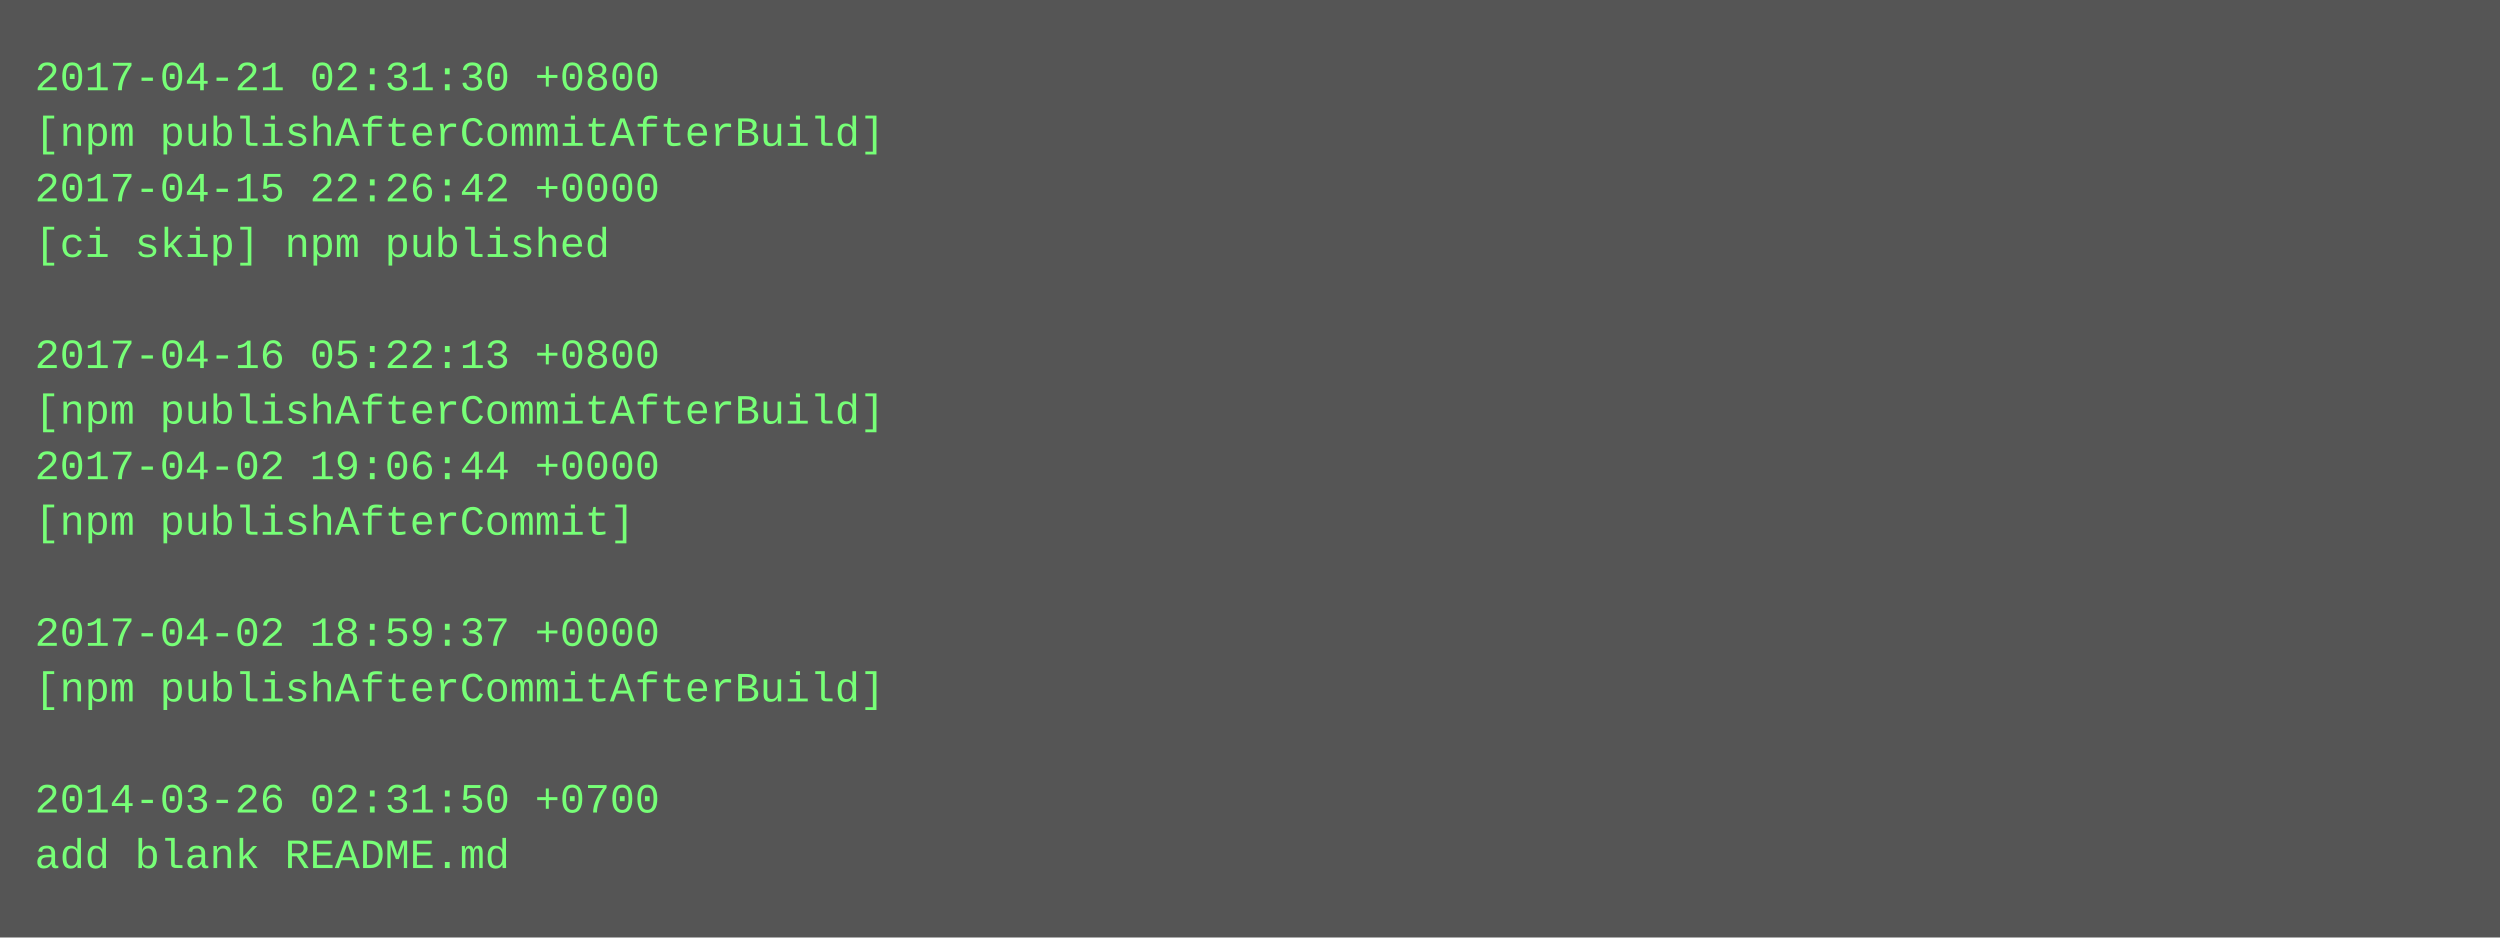
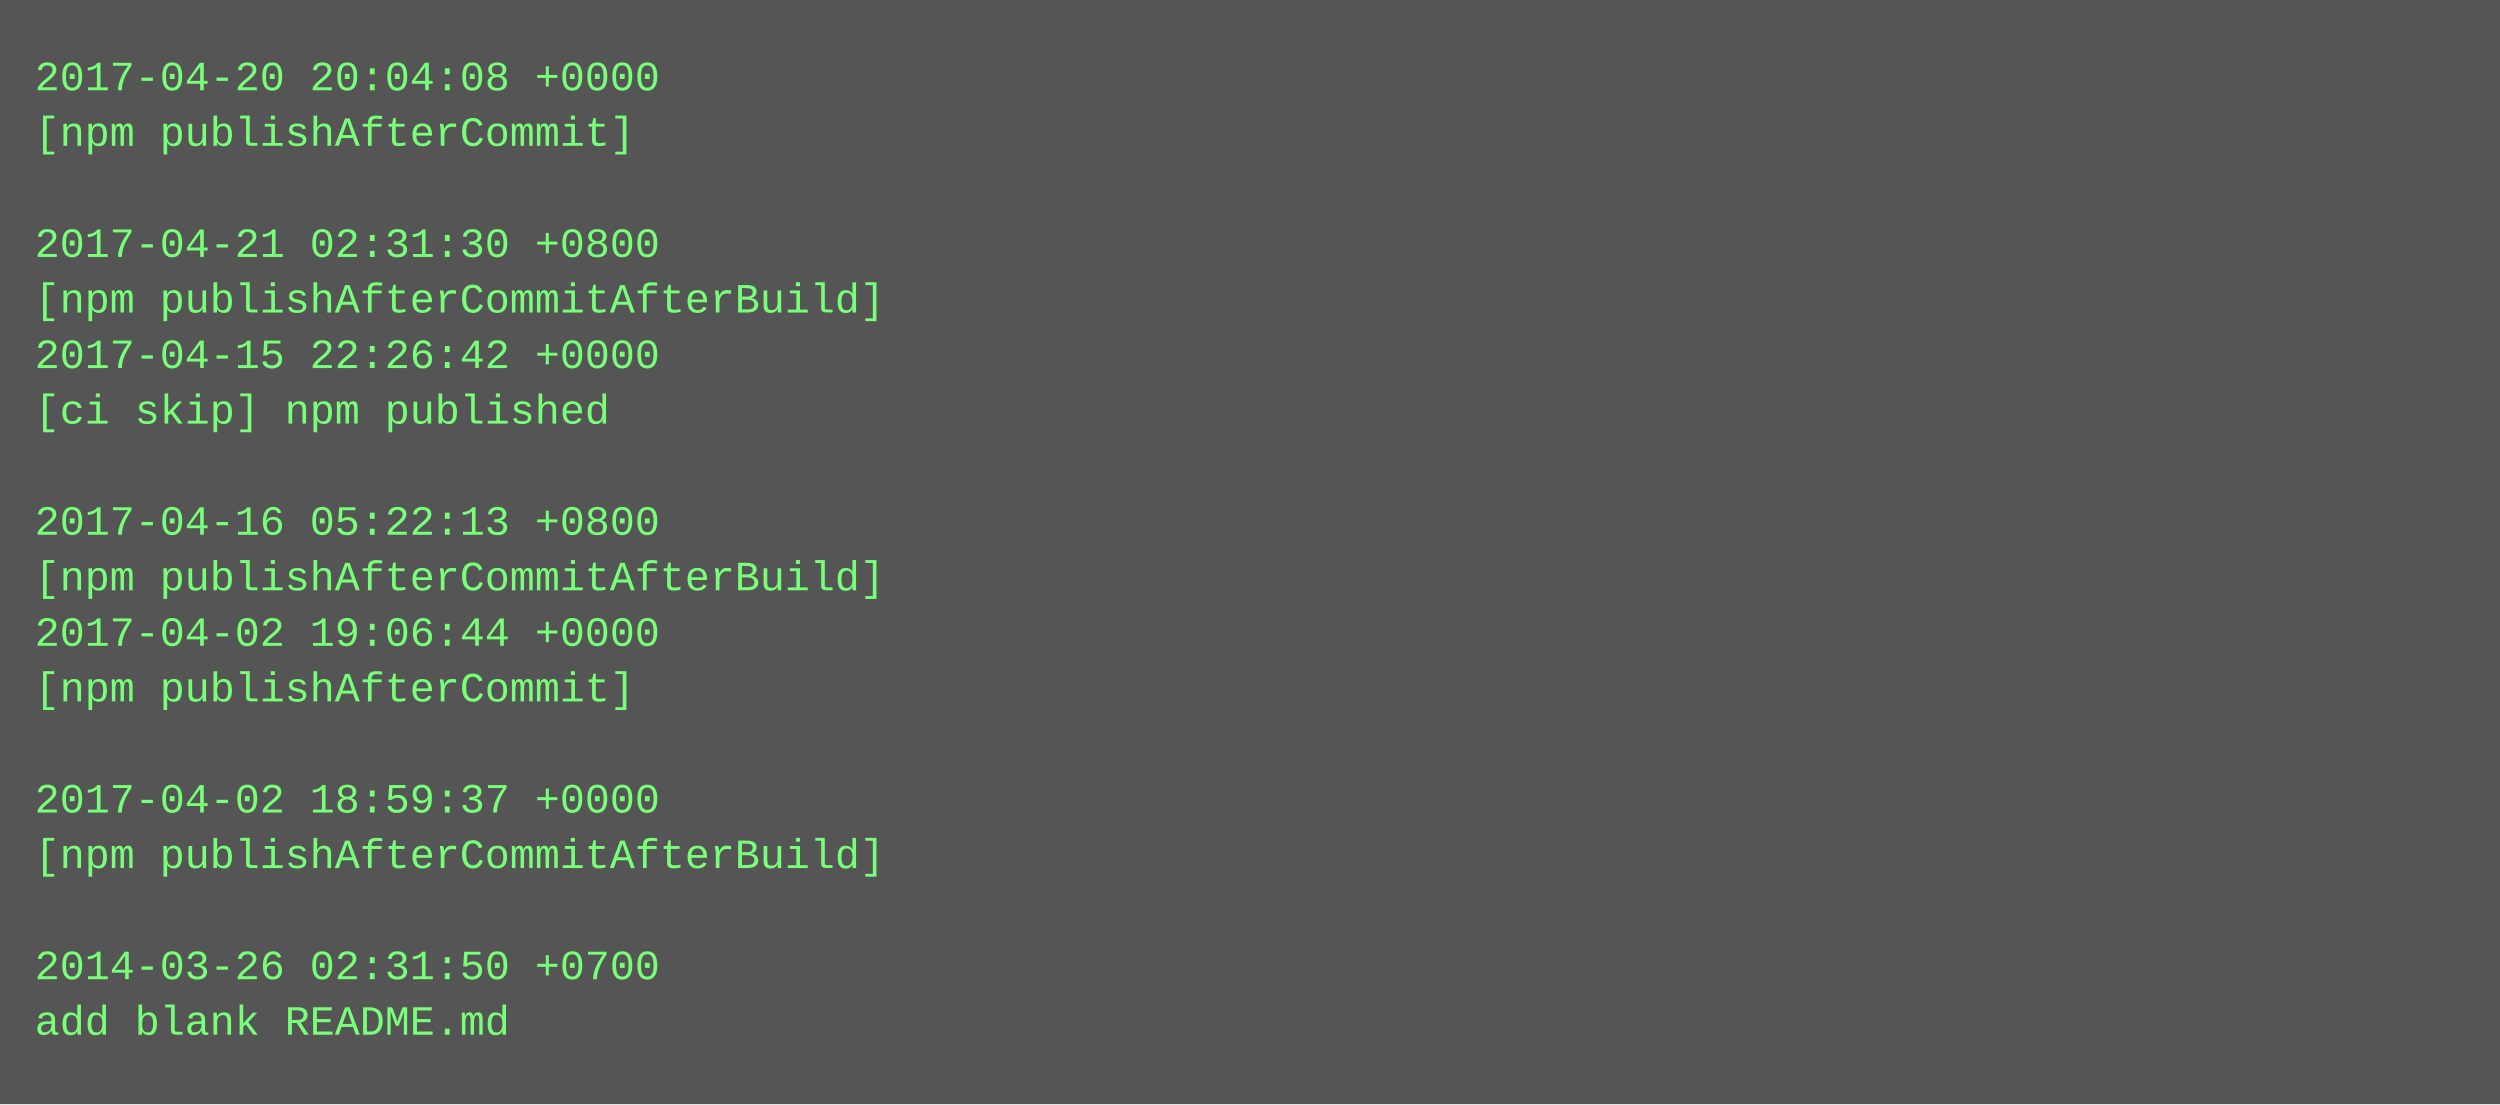
- <svg xmlns="http://www.w3.org/2000/svg" height="270" width="720">
-   <rect height="270" fill="#555" width="720" />
+ <svg xmlns="http://www.w3.org/2000/svg" height="318" width="720">
+   <rect height="318" fill="#555" width="720" />
  <text fill="#7f7" font-family="Courier New" font-size="12" xml:space="preserve">
-     <tspan x="10" y="26">2017-04-21 02:31:30 +0800</tspan>
-     <tspan x="10" y="42">[npm publishAfterCommitAfterBuild]</tspan>
-     <tspan x="10" y="58">2017-04-15 22:26:42 +0000</tspan>
-     <tspan x="10" y="74">[ci skip] npm published</tspan>
-     <tspan x="10" y="90" />
-     <tspan x="10" y="106">2017-04-16 05:22:13 +0800</tspan>
-     <tspan x="10" y="122">[npm publishAfterCommitAfterBuild]</tspan>
-     <tspan x="10" y="138">2017-04-02 19:06:44 +0000</tspan>
-     <tspan x="10" y="154">[npm publishAfterCommit]</tspan>
-     <tspan x="10" y="170" />
-     <tspan x="10" y="186">2017-04-02 18:59:37 +0000</tspan>
-     <tspan x="10" y="202">[npm publishAfterCommitAfterBuild]</tspan>
+     <tspan x="10" y="26">2017-04-20 20:04:08 +0000</tspan>
+     <tspan x="10" y="42">[npm publishAfterCommit]</tspan>
+     <tspan x="10" y="58" />
+     <tspan x="10" y="74">2017-04-21 02:31:30 +0800</tspan>
+     <tspan x="10" y="90">[npm publishAfterCommitAfterBuild]</tspan>
+     <tspan x="10" y="106">2017-04-15 22:26:42 +0000</tspan>
+     <tspan x="10" y="122">[ci skip] npm published</tspan>
+     <tspan x="10" y="138" />
+     <tspan x="10" y="154">2017-04-16 05:22:13 +0800</tspan>
+     <tspan x="10" y="170">[npm publishAfterCommitAfterBuild]</tspan>
+     <tspan x="10" y="186">2017-04-02 19:06:44 +0000</tspan>
+     <tspan x="10" y="202">[npm publishAfterCommit]</tspan>
    <tspan x="10" y="218" />
-     <tspan x="10" y="234">2014-03-26 02:31:50 +0700</tspan>
-     <tspan x="10" y="250">add blank README.md</tspan>
+     <tspan x="10" y="234">2017-04-02 18:59:37 +0000</tspan>
+     <tspan x="10" y="250">[npm publishAfterCommitAfterBuild]</tspan>
+     <tspan x="10" y="266" />
+     <tspan x="10" y="282">2014-03-26 02:31:50 +0700</tspan>
+     <tspan x="10" y="298">add blank README.md</tspan>
  </text>
</svg>
